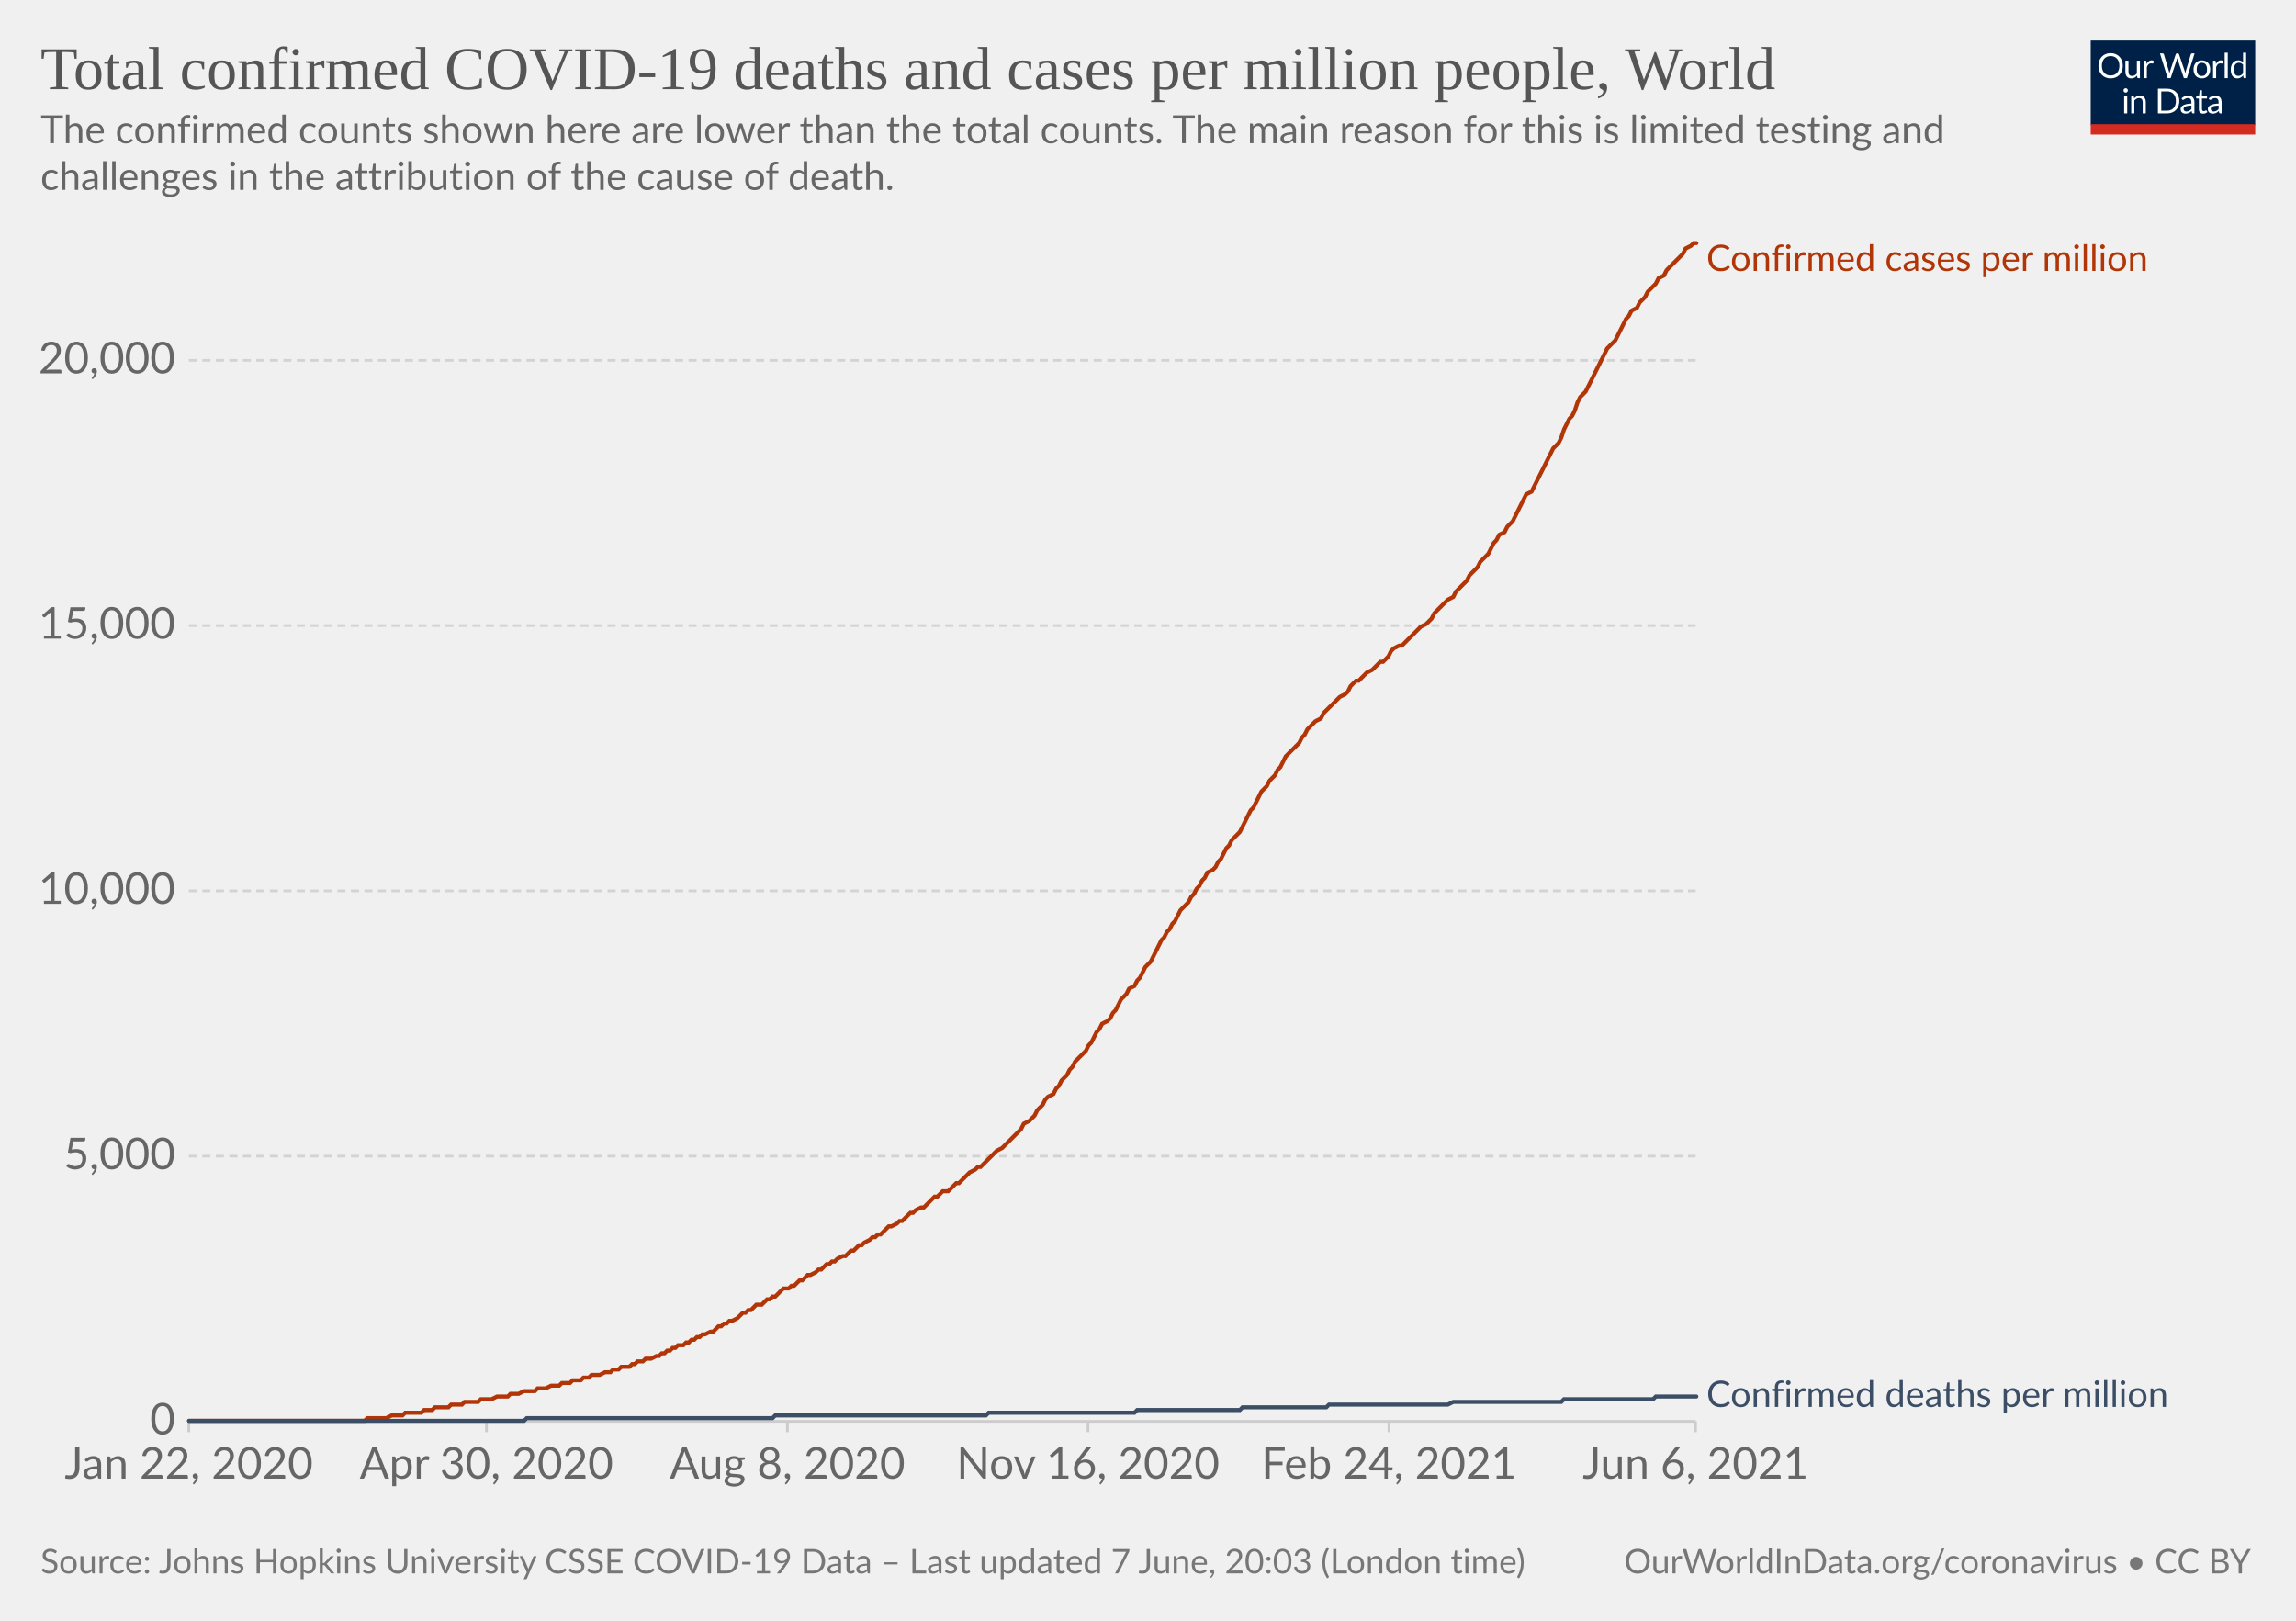
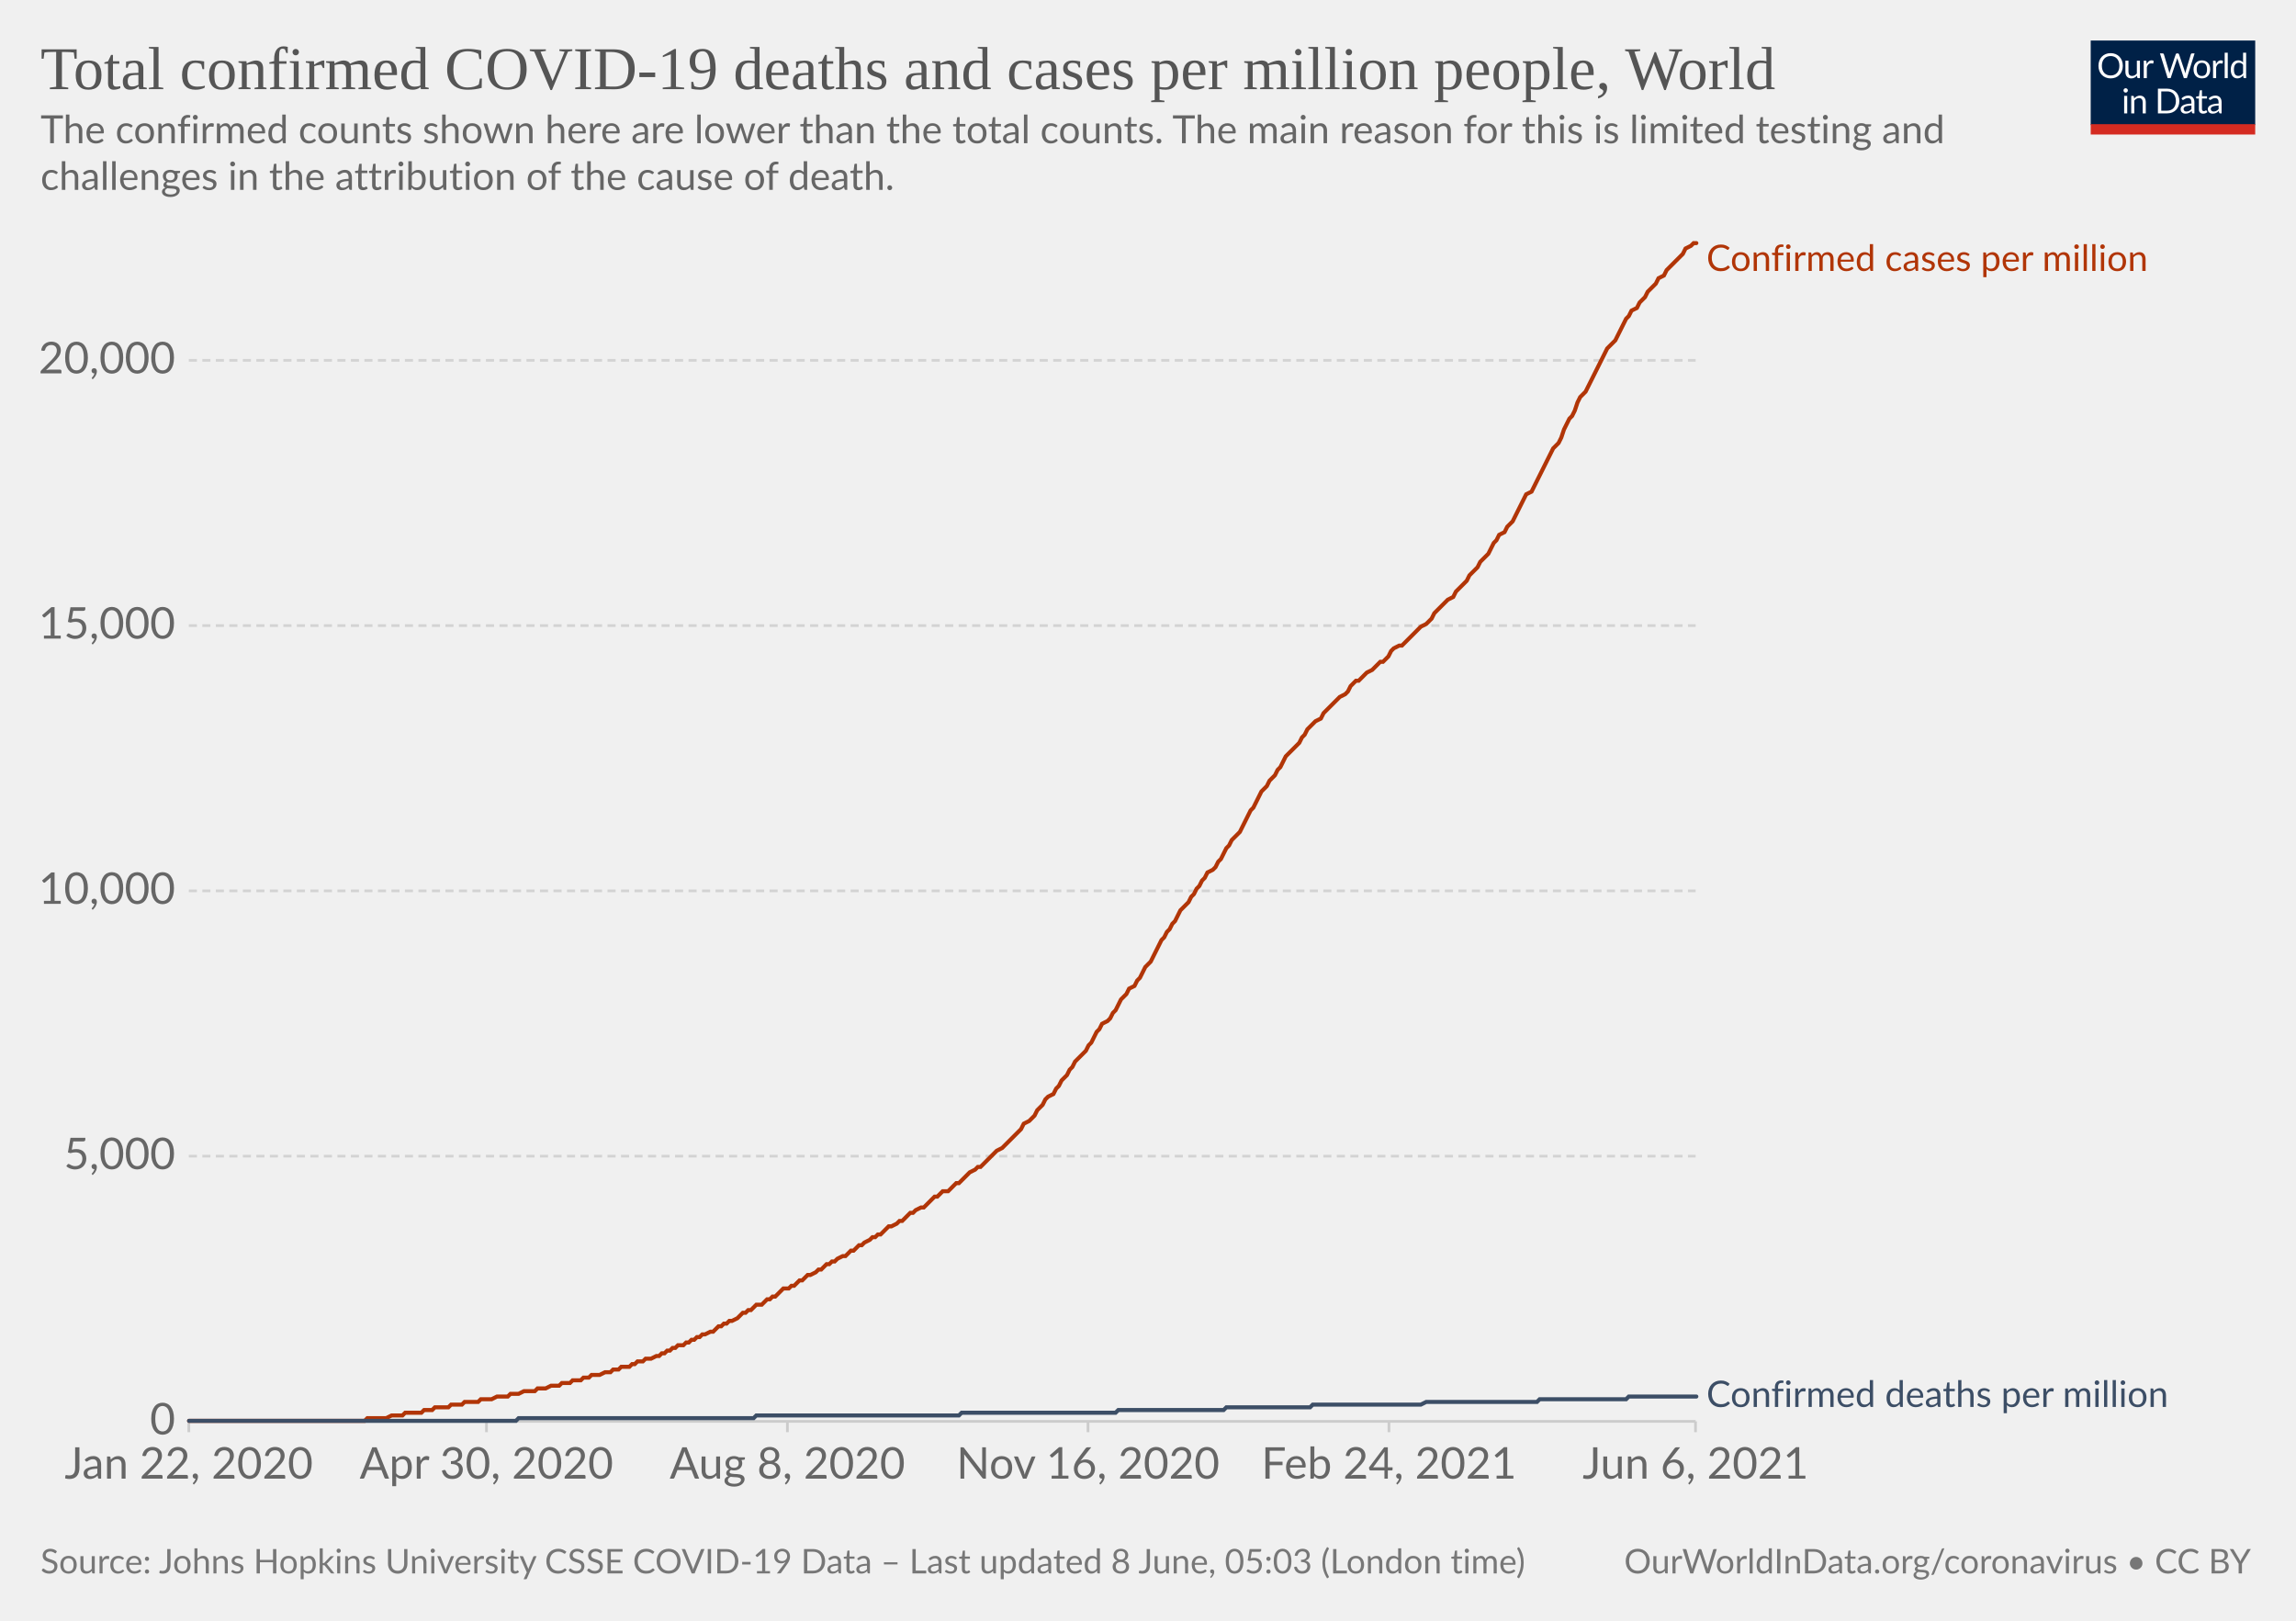
<svg xmlns="http://www.w3.org/2000/svg" version="1.1" style="background-color:#fff;-webkit-font-smoothing:antialiased" width="850" height="600" viewBox="0 0 850 600" font-family="Lato,'Helvetica Neue',Helvetica,Arial,sans-serif" font-size="18" text-rendering="optimizeLegibility">
  <g class="HeaderView">
    <g transform="matrix(.29 0 0 .29 774 15)">
      <svg className="owidLog" width="210" height="120" viewBox="0 0 210 120" fill="none">
        <g clip-path="url(#clip0)">
          <path d="M0 0h210v107.89H0V0z" fill="#002147" />
          <path d="M40.98 32.25c0 2.36-.38 4.53-1.12 6.51a14.26 14.26 0 01-8.1 8.4c-1.9.78-4.02 1.17-6.34 1.17a16.6 16.6 0 01-6.33-1.17 14.31 14.31 0 01-8.08-8.4 18.29 18.29 0 01-1.12-6.51c0-2.36.38-4.53 1.12-6.5.75-1.97 1.8-3.67 3.17-5.1a14.32 14.32 0 014.9-3.34c1.92-.8 4.03-1.19 6.34-1.19 2.32 0 4.43.4 6.34 1.19 1.92.8 3.56 1.9 4.93 3.34a14.87 14.87 0 013.17 5.1 18.1 18.1 0 011.12 6.5zm-4.38 0c0-1.94-.26-3.68-.8-5.22a10.91 10.91 0 00-2.24-3.89 9.68 9.68 0 00-3.52-2.46 11.95 11.95 0 00-4.62-.86c-1.68 0-3.21.28-4.6.86a9.88 9.88 0 00-3.54 2.46 10.91 10.91 0 00-2.24 3.9c-.53 1.53-.8 3.27-.8 5.2 0 1.94.27 3.68.8 5.22a11.17 11.17 0 002.24 3.9 10.01 10.01 0 003.55 2.44c1.38.56 2.9.83 4.6.83s3.24-.27 4.61-.83a9.8 9.8 0 003.52-2.44 11.17 11.17 0 002.25-3.9c.53-1.54.8-3.28.8-5.21zm26.22-6.54V48H60.5c-.56 0-.9-.27-1.05-.81l-.31-2.4a12.45 12.45 0 01-3.26 2.6c-1.2.64-2.58.96-4.13.96-1.22 0-2.3-.2-3.24-.6a6.52 6.52 0 01-2.33-1.7 7.37 7.37 0 01-1.43-2.67c-.3-1.04-.46-2.2-.46-3.45V25.7h3.91v14.22c0 1.68.38 2.99 1.15 3.91.77.93 1.96 1.39 3.54 1.39 1.16 0 2.24-.27 3.23-.82a10.42 10.42 0 002.8-2.28V25.7h3.91zm8.61 4.47a9.94 9.94 0 012.6-3.56 5.64 5.64 0 013.76-1.3c.47 0 .92.05 1.34.15.44.1.83.27 1.17.49l-.3 2.92c-.09.37-.3.55-.66.55-.2 0-.5-.04-.9-.13a6.21 6.21 0 00-3.24.18 4.23 4.23 0 00-1.47.92c-.42.4-.81.9-1.17 1.5-.33.58-.64 1.26-.92 2.02V48H67.7V25.71h2.25c.42 0 .72.08.88.25.16.16.27.44.33.83l.26 3.39zm61.16-13.7L122.75 48h-3.82l-7.99-24.05a21.95 21.95 0 01-.42-1.58 38.36 38.36 0 01-.44 1.58L102.05 48h-3.83L88.4 16.47h3.54c.38 0 .7.1.95.29.26.2.43.43.5.73l6.52 21.9.28 1.28.29 1.46.3-1.46.38-1.27 7.41-21.91c.1-.25.26-.48.51-.69.27-.22.58-.33.95-.33h1.23c.38 0 .69.1.92.29a1.77 1.77 0 01.53.73l7.4 21.9a28.4 28.4 0 01.68 2.62 29.52 29.52 0 01.52-2.61l6.54-21.91a1.31 1.31 0 01.48-.7c.27-.21.58-.32.95-.32h3.32zm9.35 8.88c1.63 0 3.1.27 4.4.82a9.43 9.43 0 015.46 5.94c.5 1.4.74 2.98.74 4.73 0 1.76-.25 3.34-.74 4.75a9.43 9.43 0 01-5.46 5.92c-1.3.52-2.77.79-4.4.79-1.64 0-3.12-.27-4.44-.8a9.42 9.42 0 01-3.35-2.3c-.92-1-1.63-2.2-2.13-3.61-.49-1.41-.73-3-.73-4.75s.24-3.33.73-4.73c.5-1.43 1.2-2.64 2.13-3.63a9.4 9.4 0 013.35-2.31c1.32-.55 2.8-.82 4.44-.82zm0 19.89c2.2 0 3.84-.73 4.93-2.2 1.08-1.48 1.63-3.54 1.63-6.18 0-2.66-.55-4.72-1.63-6.2-1.09-1.49-2.73-2.23-4.93-2.23-1.12 0-2.09.2-2.93.57a5.71 5.71 0 00-2.06 1.65 7.5 7.5 0 00-1.24 2.67c-.26 1.04-.4 2.22-.4 3.54 0 2.64.55 4.7 1.64 6.18 1.1 1.47 2.76 2.2 4.99 2.2zm17.97-15.07a9.94 9.94 0 012.6-3.56 5.64 5.64 0 013.76-1.3c.47 0 .91.05 1.34.15.44.1.83.27 1.16.49l-.28 2.92c-.09.37-.31.55-.66.55-.2 0-.5-.04-.9-.13a6.2 6.2 0 00-3.24.18 4.23 4.23 0 00-1.47.92c-.43.4-.82.9-1.17 1.5a13.1 13.1 0 00-.92 2.02V48h-3.94V25.71h2.24c.43 0 .72.08.88.25.17.16.28.44.33.83l.27 3.39zm15.04-14.59V48h-3.92V15.6h3.92zm19.55 15.43a6.22 6.22 0 00-2.38-2.05 6.7 6.7 0 00-2.86-.6c-2.07 0-3.66.75-4.77 2.23-1.12 1.48-1.68 3.6-1.68 6.33 0 1.46.13 2.7.38 3.74a7.29 7.29 0 001.1 2.56 4.35 4.35 0 001.78 1.45c.7.3 1.5.46 2.4.46 1.29 0 2.41-.3 3.36-.88a9.6 9.6 0 002.67-2.49V31.02zm3.91-15.43V48h-2.33c-.56 0-.9-.27-1.06-.81l-.35-2.71a12.13 12.13 0 01-3.25 2.77 8.28 8.28 0 01-4.23 1.06 7.31 7.31 0 01-6.14-2.9c-.73-.96-1.3-2.15-1.69-3.57a18.35 18.35 0 01.07-9.48 11.29 11.29 0 011.89-3.7 8.7 8.7 0 017.06-3.34 7.96 7.96 0 016.12 2.62V15.59h3.91zM46.61 70.71V93H42.7V70.71h3.91zm.84-7c0 .39-.08.75-.24 1.09a2.81 2.81 0 01-1.52 1.47 2.67 2.67 0 01-2.16 0 2.9 2.9 0 01-1.45-1.47 2.67 2.67 0 010-2.16c.15-.35.35-.65.6-.9.25-.27.53-.47.85-.62a2.67 2.67 0 012.16 0c.35.15.65.35.9.62.27.25.47.55.62.9.16.34.24.7.24 1.08zm7.97 10.24c.49-.54 1-1.04 1.54-1.48a9.85 9.85 0 013.66-1.84 8.96 8.96 0 015.43.35c.94.4 1.72.97 2.33 1.71a7.36 7.36 0 011.43 2.67c.32 1.04.49 2.19.49 3.45V93h-3.94V78.81c0-1.69-.4-3-1.17-3.92-.76-.93-1.93-1.4-3.5-1.4a6.6 6.6 0 00-3.25.83c-1 .56-1.92 1.31-2.77 2.27V93h-3.94V70.71h2.35c.56 0 .9.28 1.04.82l.3 2.42zm57.7 3.3c0 2.36-.37 4.5-1.11 6.44a14.3 14.3 0 01-3.17 4.98 14.1 14.1 0 01-4.93 3.2c-1.9.76-4.02 1.13-6.33 1.13H85.8V61.47h11.77c2.31 0 4.42.39 6.33 1.15a13.8 13.8 0 018.1 8.18 17.75 17.75 0 011.12 6.45zm-4.37 0c0-1.94-.26-3.67-.8-5.2a10.94 10.94 0 00-2.23-3.87 9.57 9.57 0 00-3.53-2.42 12.23 12.23 0 00-4.61-.83h-7.5v24.62h7.5c1.7 0 3.24-.28 4.61-.84a9.7 9.7 0 003.53-2.4 10.94 10.94 0 002.24-3.87c.53-1.53.8-3.26.8-5.2zm19.8 5.72c-1.8.06-3.34.2-4.62.44-1.26.22-2.3.51-3.1.88-.8.36-1.37.8-1.74 1.3-.35.5-.53 1.05-.53 1.67 0 .58.1 1.1.3 1.52a3 3 0 00.76 1.05c.34.27.73.46 1.17.6a6.13 6.13 0 001.45.17 7.28 7.28 0 003.5-.81 11.95 11.95 0 002.82-2.2v-4.62zm-12.65-9.11a12.73 12.73 0 013.98-2.66c1.43-.59 3-.88 4.73-.88 1.25 0 2.36.2 3.33.61a6.81 6.81 0 013.94 4.38c.33 1.04.5 2.19.5 3.43V93h-1.74a1.8 1.8 0 01-.88-.18c-.2-.13-.36-.38-.48-.74l-.44-2.12-1.72 1.46a9.48 9.48 0 01-3.74 1.7c-.69.15-1.46.23-2.3.23-.87 0-1.69-.12-2.45-.35a5.34 5.34 0 01-3.34-2.93 6.64 6.64 0 01-.49-2.64c0-.88.25-1.72.73-2.53a6.33 6.33 0 012.35-2.17c1.09-.63 2.5-1.15 4.25-1.54 1.75-.41 3.89-.65 6.42-.7v-1.75c0-1.73-.37-3.03-1.12-3.91-.75-.9-1.84-1.34-3.28-1.34-.97 0-1.78.12-2.44.37-.64.23-1.2.5-1.7.81l-1.23.82c-.33.23-.67.35-1 .35-.27 0-.5-.07-.69-.2a2.1 2.1 0 01-.48-.53l-.7-1.25zm27.67 19.5c-1.76 0-3.12-.5-4.07-1.48-.94-.98-1.41-2.4-1.41-4.25V74h-2.68a.9.9 0 01-.6-.2c-.16-.14-.24-.36-.24-.66v-1.56l3.65-.46.9-6.89a.9.9 0 01.29-.52.88.88 0 01.62-.22H142v7.67h6.44V74H142v13.38c0 .94.22 1.63.68 2.09.45.45 1.04.68 1.76.68a3.21 3.21 0 001.85-.53l.55-.35c.16-.12.3-.18.41-.18.2 0 .4.13.55.38l1.15 1.87a7.45 7.45 0 01-2.44 1.5 8.53 8.53 0 01-2.95.52zm19.68-10.4c-1.8.07-3.34.21-4.62.45-1.26.22-2.3.51-3.1.88-.8.36-1.37.8-1.74 1.3-.35.5-.53 1.05-.53 1.67 0 .58.1 1.1.3 1.52a2.9 2.9 0 00.76 1.05c.34.27.73.46 1.17.6a6.13 6.13 0 001.45.17 7.3 7.3 0 003.5-.81 12.04 12.04 0 002.82-2.2v-4.62zm-12.65-9.1a12.72 12.72 0 013.99-2.66c1.42-.59 3-.88 4.72-.88 1.25 0 2.36.2 3.33.61a6.81 6.81 0 013.94 4.38c.33 1.04.5 2.19.5 3.43V93h-1.74a1.8 1.8 0 01-.88-.18c-.2-.13-.36-.38-.48-.74l-.44-2.12-1.72 1.46a9.48 9.48 0 01-3.74 1.7c-.69.15-1.46.23-2.3.23-.87 0-1.69-.12-2.45-.35a5.33 5.33 0 01-3.34-2.93 6.62 6.62 0 01-.49-2.64c0-.88.25-1.72.73-2.53a6.33 6.33 0 012.35-2.17c1.09-.63 2.5-1.15 4.25-1.54a31.2 31.2 0 016.42-.7v-1.75c0-1.73-.37-3.03-1.12-3.91-.75-.9-1.84-1.34-3.28-1.34-.97 0-1.78.12-2.44.37-.64.23-1.2.5-1.7.81l-1.22.82c-.34.23-.68.35-1.02.35-.26 0-.49-.07-.68-.2a1.88 1.88 0 01-.48-.53l-.7-1.25zM40.98 32.25c0 2.36-.38 4.53-1.12 6.51a14.26 14.26 0 01-8.1 8.4c-1.9.78-4.02 1.17-6.34 1.17a16.6 16.6 0 01-6.33-1.17 14.31 14.31 0 01-8.08-8.4 18.29 18.29 0 01-1.12-6.51c0-2.36.38-4.53 1.12-6.5.75-1.97 1.8-3.67 3.17-5.1a14.32 14.32 0 014.9-3.34c1.92-.8 4.03-1.19 6.34-1.19 2.32 0 4.43.4 6.34 1.19 1.92.8 3.56 1.9 4.93 3.34a14.87 14.87 0 013.17 5.1 18.1 18.1 0 011.12 6.5zm-4.38 0c0-1.94-.26-3.68-.8-5.22a10.91 10.91 0 00-2.24-3.89 9.68 9.68 0 00-3.52-2.46 11.95 11.95 0 00-4.62-.86c-1.68 0-3.21.28-4.6.86a9.88 9.88 0 00-3.54 2.46 10.91 10.91 0 00-2.24 3.9c-.53 1.53-.8 3.27-.8 5.2 0 1.94.27 3.68.8 5.22a11.17 11.17 0 002.24 3.9 10.01 10.01 0 003.55 2.44c1.38.56 2.9.83 4.6.83s3.24-.27 4.61-.83a9.8 9.8 0 003.52-2.44 11.17 11.17 0 002.25-3.9c.53-1.54.8-3.28.8-5.21zm26.22-6.54V48H60.5c-.56 0-.9-.27-1.05-.81l-.31-2.4a12.45 12.45 0 01-3.26 2.6c-1.2.64-2.58.96-4.13.96-1.22 0-2.3-.2-3.24-.6a6.52 6.52 0 01-2.33-1.7 7.37 7.37 0 01-1.43-2.67c-.3-1.04-.46-2.2-.46-3.45V25.7h3.91v14.22c0 1.68.38 2.99 1.15 3.91.77.93 1.96 1.39 3.54 1.39 1.16 0 2.24-.27 3.23-.82a10.42 10.42 0 002.8-2.28V25.7h3.91zm8.61 4.47a9.94 9.94 0 012.6-3.56 5.64 5.64 0 013.76-1.3c.47 0 .92.05 1.34.15.44.1.83.27 1.17.49l-.3 2.92c-.09.37-.3.55-.66.55-.2 0-.5-.04-.9-.13a6.21 6.21 0 00-3.24.18 4.23 4.23 0 00-1.47.92c-.42.4-.81.9-1.17 1.5-.33.58-.64 1.26-.92 2.02V48H67.7V25.71h2.25c.42 0 .72.08.88.25.16.16.27.44.33.83l.26 3.39zm61.16-13.7L122.75 48h-3.82l-7.99-24.05a21.95 21.95 0 01-.42-1.58 38.36 38.36 0 01-.44 1.58L102.05 48h-3.83L88.4 16.47h3.54c.38 0 .7.1.95.29.26.2.43.43.5.73l6.52 21.9.28 1.28.29 1.46.3-1.46.38-1.27 7.41-21.91c.1-.25.26-.48.51-.69.27-.22.58-.33.95-.33h1.23c.38 0 .69.1.92.29a1.77 1.77 0 01.53.73l7.4 21.9a28.4 28.4 0 01.68 2.62 29.52 29.52 0 01.52-2.61l6.54-21.91a1.31 1.31 0 01.48-.7c.27-.21.58-.32.95-.32h3.32zm9.35 8.88c1.63 0 3.1.27 4.4.82a9.43 9.43 0 015.46 5.94c.5 1.4.74 2.98.74 4.73 0 1.76-.25 3.34-.74 4.75a9.43 9.43 0 01-5.46 5.92c-1.3.52-2.77.79-4.4.79-1.64 0-3.12-.27-4.44-.8a9.42 9.42 0 01-3.35-2.3c-.92-1-1.63-2.2-2.13-3.61-.49-1.41-.73-3-.73-4.75s.24-3.33.73-4.73c.5-1.43 1.2-2.64 2.13-3.63a9.4 9.4 0 013.35-2.31c1.32-.55 2.8-.82 4.44-.82zm0 19.89c2.2 0 3.84-.73 4.93-2.2 1.08-1.48 1.63-3.54 1.63-6.18 0-2.66-.55-4.72-1.63-6.2-1.09-1.49-2.73-2.23-4.93-2.23-1.12 0-2.09.2-2.93.57a5.71 5.71 0 00-2.06 1.65 7.5 7.5 0 00-1.24 2.67c-.26 1.04-.4 2.22-.4 3.54 0 2.64.55 4.7 1.64 6.18 1.1 1.47 2.76 2.2 4.99 2.2zm17.97-15.07a9.94 9.94 0 012.6-3.56 5.64 5.64 0 013.76-1.3c.47 0 .91.05 1.34.15.44.1.83.27 1.16.49l-.28 2.92c-.09.37-.31.55-.66.55-.2 0-.5-.04-.9-.13a6.2 6.2 0 00-3.24.18 4.23 4.23 0 00-1.47.92c-.43.4-.82.9-1.17 1.5a13.1 13.1 0 00-.92 2.02V48h-3.94V25.71h2.24c.43 0 .72.08.88.25.17.16.28.44.33.83l.27 3.39zm15.04-14.59V48h-3.92V15.6h3.92zm19.55 15.43a6.22 6.22 0 00-2.38-2.05 6.7 6.7 0 00-2.86-.6c-2.07 0-3.66.75-4.77 2.23-1.12 1.48-1.68 3.6-1.68 6.33 0 1.46.13 2.7.38 3.74a7.29 7.29 0 001.1 2.56 4.35 4.35 0 001.78 1.45c.7.3 1.5.46 2.4.46 1.29 0 2.41-.3 3.36-.88a9.6 9.6 0 002.67-2.49V31.02zm3.91-15.43V48h-2.33c-.56 0-.9-.27-1.06-.81l-.35-2.71a12.13 12.13 0 01-3.25 2.77 8.28 8.28 0 01-4.23 1.06 7.31 7.31 0 01-6.14-2.9c-.73-.96-1.3-2.15-1.69-3.57a18.35 18.35 0 01.07-9.48 11.29 11.29 0 011.89-3.7 8.7 8.7 0 017.06-3.34 7.96 7.96 0 016.12 2.62V15.59h3.91zM46.61 70.71V93H42.7V70.71h3.91zm.84-7c0 .39-.08.75-.24 1.09a2.81 2.81 0 01-1.52 1.47 2.67 2.67 0 01-2.16 0 2.9 2.9 0 01-1.45-1.47 2.67 2.67 0 010-2.16c.15-.35.35-.65.6-.9.25-.27.53-.47.85-.62a2.67 2.67 0 012.16 0c.35.15.65.35.9.62.27.25.47.55.62.9.16.34.24.7.24 1.08zm7.97 10.24c.49-.54 1-1.04 1.54-1.48a9.85 9.85 0 013.66-1.84 8.96 8.96 0 015.43.35c.94.4 1.72.97 2.33 1.71a7.36 7.36 0 011.43 2.67c.32 1.04.49 2.19.49 3.45V93h-3.94V78.81c0-1.69-.4-3-1.17-3.92-.76-.93-1.93-1.4-3.5-1.4a6.6 6.6 0 00-3.25.83c-1 .56-1.92 1.31-2.77 2.27V93h-3.94V70.71h2.35c.56 0 .9.28 1.04.82l.3 2.42zm57.7 3.3c0 2.36-.37 4.5-1.11 6.44a14.3 14.3 0 01-3.17 4.98 14.1 14.1 0 01-4.93 3.2c-1.9.76-4.02 1.13-6.33 1.13H85.8V61.47h11.77c2.31 0 4.42.39 6.33 1.15a13.8 13.8 0 018.1 8.18 17.75 17.75 0 011.12 6.45zm-4.37 0c0-1.94-.26-3.67-.8-5.2a10.94 10.94 0 00-2.23-3.87 9.57 9.57 0 00-3.53-2.42 12.23 12.23 0 00-4.61-.83h-7.5v24.62h7.5c1.7 0 3.24-.28 4.61-.84a9.7 9.7 0 003.53-2.4 10.94 10.94 0 002.24-3.87c.53-1.53.8-3.26.8-5.2zm19.8 5.72c-1.8.06-3.34.2-4.62.44-1.26.22-2.3.51-3.1.88-.8.36-1.37.8-1.74 1.3-.35.5-.53 1.05-.53 1.67 0 .58.1 1.1.3 1.52a3 3 0 00.76 1.05c.34.27.73.46 1.17.6a6.13 6.13 0 001.45.17 7.28 7.28 0 003.5-.81 11.95 11.95 0 002.82-2.2v-4.62zm-12.65-9.11a12.73 12.73 0 013.98-2.66c1.43-.59 3-.88 4.73-.88 1.25 0 2.36.2 3.33.61a6.81 6.81 0 013.94 4.38c.33 1.04.5 2.19.5 3.43V93h-1.74a1.8 1.8 0 01-.88-.18c-.2-.13-.36-.38-.48-.74l-.44-2.12-1.72 1.46a9.48 9.48 0 01-3.74 1.7c-.69.15-1.46.23-2.3.23-.87 0-1.69-.12-2.45-.35a5.34 5.34 0 01-3.34-2.93 6.64 6.64 0 01-.49-2.64c0-.88.25-1.72.73-2.53a6.33 6.33 0 012.35-2.17c1.09-.63 2.5-1.15 4.25-1.54 1.75-.41 3.89-.65 6.42-.7v-1.75c0-1.73-.37-3.03-1.12-3.91-.75-.9-1.84-1.34-3.28-1.34-.97 0-1.78.12-2.44.37-.64.23-1.2.5-1.7.81l-1.23.82c-.33.23-.67.35-1 .35-.27 0-.5-.07-.69-.2a2.1 2.1 0 01-.48-.53l-.7-1.25zm27.67 19.5c-1.76 0-3.12-.5-4.07-1.48-.94-.98-1.41-2.4-1.41-4.25V74h-2.68a.9.9 0 01-.6-.2c-.16-.14-.24-.36-.24-.66v-1.56l3.65-.46.9-6.89a.9.9 0 01.29-.52.88.88 0 01.62-.22H142v7.67h6.44V74H142v13.38c0 .94.22 1.63.68 2.09.45.45 1.04.68 1.76.68a3.21 3.21 0 001.85-.53l.55-.35c.16-.12.3-.18.41-.18.2 0 .4.13.55.38l1.15 1.87a7.45 7.45 0 01-2.44 1.5 8.53 8.53 0 01-2.95.52zm19.68-10.4c-1.8.07-3.34.21-4.62.45-1.26.22-2.3.51-3.1.88-.8.36-1.37.8-1.74 1.3-.35.5-.53 1.05-.53 1.67 0 .58.1 1.1.3 1.52a2.9 2.9 0 00.76 1.05c.34.27.73.46 1.17.6a6.13 6.13 0 001.45.17 7.3 7.3 0 003.5-.81 12.04 12.04 0 002.82-2.2v-4.62zm-12.65-9.1a12.72 12.72 0 013.99-2.66c1.42-.59 3-.88 4.72-.88 1.25 0 2.36.2 3.33.61a6.81 6.81 0 013.94 4.38c.33 1.04.5 2.19.5 3.43V93h-1.74a1.8 1.8 0 01-.88-.18c-.2-.13-.36-.38-.48-.74l-.44-2.12-1.72 1.46a9.48 9.48 0 01-3.74 1.7c-.69.15-1.46.23-2.3.23-.87 0-1.69-.12-2.45-.35a5.33 5.33 0 01-3.34-2.93 6.62 6.62 0 01-.49-2.64c0-.88.25-1.72.73-2.53a6.33 6.33 0 012.35-2.17c1.09-.63 2.5-1.15 4.25-1.54a31.2 31.2 0 016.42-.7v-1.75c0-1.73-.37-3.03-1.12-3.91-.75-.9-1.84-1.34-3.28-1.34-.97 0-1.78.12-2.44.37-.64.23-1.2.5-1.7.81l-1.22.82c-.34.23-.68.35-1.02.35-.26 0-.49-.07-.68-.2a1.88 1.88 0 01-.48-.53l-.7-1.25zM40.98 32.25c0 2.36-.38 4.53-1.12 6.51a14.26 14.26 0 01-8.1 8.4c-1.9.78-4.02 1.17-6.34 1.17a16.6 16.6 0 01-6.33-1.17 14.31 14.31 0 01-8.08-8.4 18.29 18.29 0 01-1.12-6.51c0-2.36.38-4.53 1.12-6.5.75-1.97 1.8-3.67 3.17-5.1a14.32 14.32 0 014.9-3.34c1.92-.8 4.03-1.19 6.34-1.19 2.32 0 4.43.4 6.34 1.19 1.92.8 3.56 1.9 4.93 3.34a14.87 14.87 0 013.17 5.1 18.1 18.1 0 011.12 6.5zm-4.38 0c0-1.94-.26-3.68-.8-5.22a10.91 10.91 0 00-2.24-3.89 9.68 9.68 0 00-3.52-2.46 11.95 11.95 0 00-4.62-.86c-1.68 0-3.21.28-4.6.86a9.88 9.88 0 00-3.54 2.46 10.91 10.91 0 00-2.24 3.9c-.53 1.53-.8 3.27-.8 5.2 0 1.94.27 3.68.8 5.22a11.17 11.17 0 002.24 3.9 10.01 10.01 0 003.55 2.44c1.38.56 2.9.83 4.6.83s3.24-.27 4.61-.83a9.8 9.8 0 003.52-2.44 11.17 11.17 0 002.25-3.9c.53-1.54.8-3.28.8-5.21zm26.22-6.54V48H60.5c-.56 0-.9-.27-1.05-.81l-.31-2.4a12.45 12.45 0 01-3.26 2.6c-1.2.64-2.58.96-4.13.96-1.22 0-2.3-.2-3.24-.6a6.52 6.52 0 01-2.33-1.7 7.37 7.37 0 01-1.43-2.67c-.3-1.04-.46-2.2-.46-3.45V25.7h3.91v14.22c0 1.68.38 2.99 1.15 3.91.77.93 1.96 1.39 3.54 1.39 1.16 0 2.24-.27 3.23-.82a10.42 10.42 0 002.8-2.28V25.7h3.91zm8.61 4.47a9.94 9.94 0 012.6-3.56 5.64 5.64 0 013.76-1.3c.47 0 .92.05 1.34.15.44.1.83.27 1.17.49l-.3 2.92c-.09.37-.3.55-.66.55-.2 0-.5-.04-.9-.13a6.21 6.21 0 00-3.24.18 4.23 4.23 0 00-1.47.92c-.42.4-.81.9-1.17 1.5-.33.58-.64 1.26-.92 2.02V48H67.7V25.71h2.25c.42 0 .72.08.88.25.16.16.27.44.33.83l.26 3.39zm61.16-13.7L122.75 48h-3.82l-7.99-24.05a21.95 21.95 0 01-.42-1.58 38.36 38.36 0 01-.44 1.58L102.05 48h-3.83L88.4 16.47h3.54c.38 0 .7.1.95.29.26.2.43.43.5.73l6.52 21.9.28 1.28.29 1.46.3-1.46.38-1.27 7.41-21.91c.1-.25.26-.48.51-.69.27-.22.58-.33.95-.33h1.23c.38 0 .69.1.92.29a1.77 1.77 0 01.53.73l7.4 21.9a28.4 28.4 0 01.68 2.62 29.52 29.52 0 01.52-2.61l6.54-21.91a1.31 1.31 0 01.48-.7c.27-.21.58-.32.95-.32h3.32zm9.35 8.88c1.63 0 3.1.27 4.4.82a9.43 9.43 0 015.46 5.94c.5 1.4.74 2.98.74 4.73 0 1.76-.25 3.34-.74 4.75a9.43 9.43 0 01-5.46 5.92c-1.3.52-2.77.79-4.4.79-1.64 0-3.12-.27-4.44-.8a9.42 9.42 0 01-3.35-2.3c-.92-1-1.63-2.2-2.13-3.61-.49-1.41-.73-3-.73-4.75s.24-3.33.73-4.73c.5-1.43 1.2-2.64 2.13-3.63a9.4 9.4 0 013.35-2.31c1.32-.55 2.8-.82 4.44-.82zm0 19.89c2.2 0 3.84-.73 4.93-2.2 1.08-1.48 1.63-3.54 1.63-6.18 0-2.66-.55-4.72-1.63-6.2-1.09-1.49-2.73-2.23-4.93-2.23-1.12 0-2.09.2-2.93.57a5.71 5.71 0 00-2.06 1.65 7.5 7.5 0 00-1.24 2.67c-.26 1.04-.4 2.22-.4 3.54 0 2.64.55 4.7 1.64 6.18 1.1 1.47 2.76 2.2 4.99 2.2zm17.97-15.07a9.94 9.94 0 012.6-3.56 5.64 5.64 0 013.76-1.3c.47 0 .91.05 1.34.15.44.1.83.27 1.16.49l-.28 2.92c-.09.37-.31.55-.66.55-.2 0-.5-.04-.9-.13a6.2 6.2 0 00-3.24.18 4.23 4.23 0 00-1.47.92c-.43.4-.82.9-1.17 1.5a13.1 13.1 0 00-.92 2.02V48h-3.94V25.71h2.24c.43 0 .72.08.88.25.17.16.28.44.33.83l.27 3.39zm15.04-14.59V48h-3.92V15.6h3.92zm19.55 15.43a6.22 6.22 0 00-2.38-2.05 6.7 6.7 0 00-2.86-.6c-2.07 0-3.66.75-4.77 2.23-1.12 1.48-1.68 3.6-1.68 6.33 0 1.46.13 2.7.38 3.74a7.29 7.29 0 001.1 2.56 4.35 4.35 0 001.78 1.45c.7.3 1.5.46 2.4.46 1.29 0 2.41-.3 3.36-.88a9.6 9.6 0 002.67-2.49V31.02zm3.91-15.43V48h-2.33c-.56 0-.9-.27-1.06-.81l-.35-2.71a12.13 12.13 0 01-3.25 2.77 8.28 8.28 0 01-4.23 1.06 7.31 7.31 0 01-6.14-2.9c-.73-.96-1.3-2.15-1.69-3.57a18.35 18.35 0 01.07-9.48 11.29 11.29 0 011.89-3.7 8.7 8.7 0 017.06-3.34 7.96 7.96 0 016.12 2.62V15.59h3.91zM46.61 70.71V93H42.7V70.71h3.91zm.84-7c0 .39-.08.75-.24 1.09a2.81 2.81 0 01-1.52 1.47 2.67 2.67 0 01-2.16 0 2.9 2.9 0 01-1.45-1.47 2.67 2.67 0 010-2.16c.15-.35.35-.65.6-.9.25-.27.53-.47.85-.62a2.67 2.67 0 012.16 0c.35.15.65.35.9.62.27.25.47.55.62.9.16.34.24.7.24 1.08zm7.97 10.24c.49-.54 1-1.04 1.54-1.48a9.85 9.85 0 013.66-1.84 8.96 8.96 0 015.43.35c.94.4 1.72.97 2.33 1.71a7.36 7.36 0 011.43 2.67c.32 1.04.49 2.19.49 3.45V93h-3.94V78.81c0-1.69-.4-3-1.17-3.92-.76-.93-1.93-1.4-3.5-1.4a6.6 6.6 0 00-3.25.83c-1 .56-1.92 1.31-2.77 2.27V93h-3.94V70.71h2.35c.56 0 .9.28 1.04.82l.3 2.42zm57.7 3.3c0 2.36-.37 4.5-1.11 6.44a14.3 14.3 0 01-3.17 4.98 14.1 14.1 0 01-4.93 3.2c-1.9.76-4.02 1.13-6.33 1.13H85.8V61.47h11.77c2.31 0 4.42.39 6.33 1.15a13.8 13.8 0 018.1 8.18 17.75 17.75 0 011.12 6.45zm-4.37 0c0-1.94-.26-3.67-.8-5.2a10.94 10.94 0 00-2.23-3.87 9.57 9.57 0 00-3.53-2.42 12.23 12.23 0 00-4.61-.83h-7.5v24.62h7.5c1.7 0 3.24-.28 4.61-.84a9.7 9.7 0 003.53-2.4 10.94 10.94 0 002.24-3.87c.53-1.53.8-3.26.8-5.2zm19.8 5.72c-1.8.06-3.34.2-4.62.44-1.26.22-2.3.51-3.1.88-.8.36-1.37.8-1.74 1.3-.35.5-.53 1.05-.53 1.67 0 .58.1 1.1.3 1.52a3 3 0 00.76 1.05c.34.27.73.46 1.17.6a6.13 6.13 0 001.45.17 7.28 7.28 0 003.5-.81 11.95 11.95 0 002.82-2.2v-4.62zm-12.65-9.11a12.73 12.73 0 013.98-2.66c1.43-.59 3-.88 4.73-.88 1.25 0 2.36.2 3.33.61a6.81 6.81 0 013.94 4.38c.33 1.04.5 2.19.5 3.43V93h-1.74a1.8 1.8 0 01-.88-.18c-.2-.13-.36-.38-.48-.74l-.44-2.12-1.72 1.46a9.48 9.48 0 01-3.74 1.7c-.69.15-1.46.23-2.3.23-.87 0-1.69-.12-2.45-.35a5.34 5.34 0 01-3.34-2.93 6.64 6.64 0 01-.49-2.64c0-.88.25-1.72.73-2.53a6.33 6.33 0 012.35-2.17c1.09-.63 2.5-1.15 4.25-1.54 1.75-.41 3.89-.65 6.42-.7v-1.75c0-1.73-.37-3.03-1.12-3.91-.75-.9-1.84-1.34-3.28-1.34-.97 0-1.78.12-2.44.37-.64.23-1.2.5-1.7.81l-1.23.82c-.33.23-.67.35-1 .35-.27 0-.5-.07-.69-.2a2.1 2.1 0 01-.48-.53l-.7-1.25zm27.67 19.5c-1.76 0-3.12-.5-4.07-1.48-.94-.98-1.41-2.4-1.41-4.25V74h-2.68a.9.9 0 01-.6-.2c-.16-.14-.24-.36-.24-.66v-1.56l3.65-.46.9-6.89a.9.9 0 01.29-.52.88.88 0 01.62-.22H142v7.67h6.44V74H142v13.38c0 .94.22 1.63.68 2.09.45.45 1.04.68 1.76.68a3.21 3.21 0 001.85-.53l.55-.35c.16-.12.3-.18.41-.18.2 0 .4.13.55.38l1.15 1.87a7.45 7.45 0 01-2.44 1.5 8.53 8.53 0 01-2.95.52zm19.68-10.4c-1.8.07-3.34.21-4.62.45-1.26.22-2.3.51-3.1.88-.8.36-1.37.8-1.74 1.3-.35.5-.53 1.05-.53 1.67 0 .58.1 1.1.3 1.52a2.9 2.9 0 00.76 1.05c.34.27.73.46 1.17.6a6.13 6.13 0 001.45.17 7.3 7.3 0 003.5-.81 12.04 12.04 0 002.82-2.2v-4.62zm-12.65-9.1a12.72 12.72 0 013.99-2.66c1.42-.59 3-.88 4.72-.88 1.25 0 2.36.2 3.33.61a6.81 6.81 0 013.94 4.38c.33 1.04.5 2.19.5 3.43V93h-1.74a1.8 1.8 0 01-.88-.18c-.2-.13-.36-.38-.48-.74l-.44-2.12-1.72 1.46a9.48 9.48 0 01-3.74 1.7c-.69.15-1.46.23-2.3.23-.87 0-1.69-.12-2.45-.35a5.33 5.33 0 01-3.34-2.93 6.62 6.62 0 01-.49-2.64c0-.88.25-1.72.73-2.53a6.33 6.33 0 012.35-2.17c1.09-.63 2.5-1.15 4.25-1.54a31.2 31.2 0 016.42-.7v-1.75c0-1.73-.37-3.03-1.12-3.91-.75-.9-1.84-1.34-3.28-1.34-.97 0-1.78.12-2.44.37-.64.23-1.2.5-1.7.81l-1.22.82c-.34.23-.68.35-1.02.35-.26 0-.49-.07-.68-.2a1.88 1.88 0 01-.48-.53l-.7-1.25z" fill="#fff" />
          <path fill="#D42B21" d="M0 106.79h210V120H0z" />
        </g>
        <defs>
          <clipPath id="clip0">
            <path fill="#fff" d="M0 0h210v120H0z" />
          </clipPath>
        </defs>
      </svg>
    </g>
    <a href="https://ourworldindata.org/grapher/total-covid-cases-deaths-per-million?country=~OWID_WRL" target="_blank" rel="noopener" font-family="&quot;Playfair Display&quot;,Georgia,&quot;Times New Roman&quot;,serif">
      <text font-size="22.5" x="15" y="33" fill="#555">
        <tspan x="15" y="33">Total confirmed COVID-19 deaths and cases per million people, World</tspan>
      </text>
    </a>
    <text font-size="14.4" x="15" y="53" fill="#666">
      <tspan x="15" y="53.02">The confirmed counts shown here are lower than the total counts. The main reason for this is limited testing and</tspan>
      <tspan x="15" y="70.3">challenges in the attribution of the cause of death.</tspan>
    </text>
  </g>
  <g class="LineChart">
    <defs>
      <clipPath id="a">
        <path d="M59.9 71.5h830v915.8h-830z" />
      </clipPath>
    </defs>
    <g class="DualAxisView">
      <g class="HorizontalAxis">
        <path stroke="#ccc" d="M69.9 526.2v4M180.1 526.2v4M291.5 526.2v4M402.8 526.2v4M514.2 526.2v4M627.7 526.2v4" />
        <text x="69.9" y="547.4" fill="#666" text-anchor="middle" font-size="16.2">Jan 22, 2020</text>
        <text x="180.1" y="547.4" fill="#666" text-anchor="middle" font-size="16.2">Apr 30, 2020</text>
        <text x="291.5" y="547.4" fill="#666" text-anchor="middle" font-size="16.2">Aug 8, 2020</text>
        <text x="402.8" y="547.4" fill="#666" text-anchor="middle" font-size="16.2">Nov 16, 2020</text>
        <text x="514.2" y="547.4" fill="#666" text-anchor="middle" font-size="16.2">Feb 24, 2021</text>
        <text x="627.7" y="547.4" fill="#666" text-anchor="middle" font-size="16.2">Jun 6, 2021</text>
      </g>
      <g class="VerticalAxis" fill="#666" dominant-baseline="middle" text-anchor="end" font-size="16.2">
        <text x="64.9" y="526.2">0</text>
        <text x="64.9" y="428">5,000</text>
        <text x="64.9" y="329.8">10,000</text>
        <text x="64.9" y="231.6">15,000</text>
        <text x="64.9" y="133.4">20,000</text>
      </g>
      <g class="AxisGridLines horizontalLines">
        <path stroke="#ccc" d="M69.9 526.2h557.84" />
        <path stroke="#d3d3d3" stroke-dasharray="3,2" d="M69.9 428h557.84M69.9 329.8h557.84M69.9 231.6h557.84M69.9 133.4h557.84" />
      </g>
    </g>
    <g clip-path="url(#a)">
      <g class="LineLabels" cursor="default">
        <g class="legendMark">
          <text font-size="13.5" x="631.7" y="100.3" fill="#B13507">
            <tspan x="631.74" y="100.3">Confirmed cases per million</tspan>
          </text>
        </g>
        <g class="legendMark">
          <text font-size="13.5" x="631.7" y="520.8" fill="#3C4E66">
            <tspan x="631.74" y="520.85">Confirmed deaths per million</tspan>
          </text>
        </g>
      </g>
      <g class="Lines">
        <g>
          <path stroke-linecap="round" stroke="#ddd" d="M70 526h65l1-1h7l2-1h4l1-1h6l1-1h3l1-1h5l1-1h4l1-1h5l1-1h4l2-1h4l1-1h3l2-1h4l1-1h3l2-1h3l1-1h3l1-1h3l1-1h2l1-1h3l2-1h2l1-1h2l1-1h3l1-1h1l1-1h2l1-1h2l2-1h1l1-1h1l1-1h1l1-1h1l1-1h2l1-1h1l1-1h1l1-1h1l1-1h1l2-1h1l1-1 1-1h1l1-1h1l1-1h1l2-1 1-1 1-1h1l1-1h1l1-1 1-1h2l1-1 1-1h1l1-1h1l1-1 1-1 1-1h2l1-1h1l1-1 1-1h1l1-1 1-1h1l2-1 1-1h1l1-1 1-1h1l1-1h1l1-1 2-1h1l1-1 1-1h1l1-1 1-1h1l1-1 2-1 1-1h1l1-1h1l1-1 1-1 1-1h1l2-1 1-1h1l1-1 1-1 1-1h1l1-1 2-1h1l1-1 1-1 1-1 1-1h1l1-1 1-1h2l1-1 1-1 1-1h1l1-1 1-1 1-1 1-1 2-1 1-1h1l1-1 1-1 1-1 1-1 1-1 1-1 2-1 1-1 1-1 1-1 1-1 1-1 1-1 1-1 1-2 2-1 1-1 1-1 1-2 1-1 1-1 1-2 1-1 2-1 1-2 1-1 1-2 1-1 1-1 1-2 1-1 1-2 2-2 1-1 1-1 1-2 1-1 1-2 1-2 1-1 1-2 2-1 1-1 1-2 1-1 1-2 1-2 1-1 1-1 1-2 2-1 1-2 1-1 1-2 1-2 1-1 1-1 1-2 1-2 2-4 1-1 1-2 1-1 1-2 1-1 1-2 1-2 2-2 1-1 1-2 1-1 1-2 1-1 1-2 1-1 1-2 2-1 1-1 1-2 1-1 1-2 1-2 1-1 1-2 1-1 2-2 1-2 1-2 1-2 1-2 1-1 1-2 1-2 1-2 2-2 1-2 1-1 1-1 1-2 1-1 1-2 1-2 1-1 2-2 1-1 1-1 1-2 1-1 1-2 1-1 1-1 1-1 2-1 1-2 1-1 1-1 1-1 1-1 1-1 1-1 2-1 1-1 1-2 1-1 1-1h1l1-1 1-1 1-1 2-1 1-1 1-1 1-1h1l1-1 1-1 1-2 1-1 2-1h1l1-1 1-1 1-1 1-1 1-1 1-1 1-1 2-1 1-1 1-1 1-2 1-1 1-1 1-1 1-1 1-1 2-1 1-2 1-1 1-1 1-1 1-1 1-2 1-1 2-2 1-2 1-1 1-1 1-1 1-2 1-2 1-1 1-2 2-1 1-2 1-1 1-1 1-2 1-2 1-2 1-2 1-2 2-1 1-2 1-2 1-2 1-2 1-2 1-2 1-2 1-2 2-2 1-2 1-3 1-2 1-2 1-1 1-2 1-3 1-2 2-2 1-2 1-2 1-2 1-2 1-2 1-2 1-2 1-2 2-2 1-1 1-2 1-2 1-2 1-2 1-1 1-2 2-1 1-2 1-1 1-1 1-2 1-1 1-1 1-1 1-2 2-1 1-2 1-1 1-1 1-1 1-1 1-1 1-1 1-2 2-1 1-1h1" fill="none" stroke-width="1" />
        </g>
        <g>
-           <path stroke-linecap="round" stroke="#ddd" d="M70 526h124l1-1h91l1-1h78l1-1h54l1-1h38l1-1h31l1-1h44l2-1h40l1-1h33l1-1h15" fill="none" stroke-width="1" />
+           <path stroke-linecap="round" stroke="#ddd" d="M70 526h121l1-1h87l1-1h75l1-1h57l1-1h39l1-1h31l1-1h40l2-1h41l1-1h32l1-1h25" fill="none" stroke-width="1" />
        </g>
        <g>
          <path stroke="#B13507" stroke-linecap="round" d="M70 526h65l1-1h7l2-1h4l1-1h6l1-1h3l1-1h5l1-1h4l1-1h5l1-1h4l2-1h4l1-1h3l2-1h4l1-1h3l2-1h3l1-1h3l1-1h3l1-1h2l1-1h3l2-1h2l1-1h2l1-1h3l1-1h1l1-1h2l1-1h2l2-1h1l1-1h1l1-1h1l1-1h1l1-1h2l1-1h1l1-1h1l1-1h1l1-1h1l2-1h1l1-1 1-1h1l1-1h1l1-1h1l2-1 1-1 1-1h1l1-1h1l1-1 1-1h2l1-1 1-1h1l1-1h1l1-1 1-1 1-1h2l1-1h1l1-1 1-1h1l1-1 1-1h1l2-1 1-1h1l1-1 1-1h1l1-1h1l1-1 2-1h1l1-1 1-1h1l1-1 1-1h1l1-1 2-1 1-1h1l1-1h1l1-1 1-1 1-1h1l2-1 1-1h1l1-1 1-1 1-1h1l1-1 2-1h1l1-1 1-1 1-1 1-1h1l1-1 1-1h2l1-1 1-1 1-1h1l1-1 1-1 1-1 1-1 2-1 1-1h1l1-1 1-1 1-1 1-1 1-1 1-1 2-1 1-1 1-1 1-1 1-1 1-1 1-1 1-1 1-2 2-1 1-1 1-1 1-2 1-1 1-1 1-2 1-1 2-1 1-2 1-1 1-2 1-1 1-1 1-2 1-1 1-2 2-2 1-1 1-1 1-2 1-1 1-2 1-2 1-1 1-2 2-1 1-1 1-2 1-1 1-2 1-2 1-1 1-1 1-2 2-1 1-2 1-1 1-2 1-2 1-1 1-1 1-2 1-2 2-4 1-1 1-2 1-1 1-2 1-1 1-2 1-2 2-2 1-1 1-2 1-1 1-2 1-1 1-2 1-1 1-2 2-1 1-1 1-2 1-1 1-2 1-2 1-1 1-2 1-1 2-2 1-2 1-2 1-2 1-2 1-1 1-2 1-2 1-2 2-2 1-2 1-1 1-1 1-2 1-1 1-2 1-2 1-1 2-2 1-1 1-1 1-2 1-1 1-2 1-1 1-1 1-1 2-1 1-2 1-1 1-1 1-1 1-1 1-1 1-1 2-1 1-1 1-2 1-1 1-1h1l1-1 1-1 1-1 2-1 1-1 1-1 1-1h1l1-1 1-1 1-2 1-1 2-1h1l1-1 1-1 1-1 1-1 1-1 1-1 1-1 2-1 1-1 1-1 1-2 1-1 1-1 1-1 1-1 1-1 2-1 1-2 1-1 1-1 1-1 1-1 1-2 1-1 2-2 1-2 1-1 1-1 1-1 1-2 1-2 1-1 1-2 2-1 1-2 1-1 1-1 1-2 1-2 1-2 1-2 1-2 2-1 1-2 1-2 1-2 1-2 1-2 1-2 1-2 1-2 2-2 1-2 1-3 1-2 1-2 1-1 1-2 1-3 1-2 2-2 1-2 1-2 1-2 1-2 1-2 1-2 1-2 1-2 2-2 1-1 1-2 1-2 1-2 1-2 1-1 1-2 2-1 1-2 1-1 1-1 1-2 1-1 1-1 1-1 1-2 2-1 1-2 1-1 1-1 1-1 1-1 1-1 1-1 1-2 2-1 1-1h1" fill="none" stroke-width="1.5" />
        </g>
        <g>
-           <path stroke="#3C4E66" stroke-linecap="round" d="M70 526h124l1-1h91l1-1h78l1-1h54l1-1h38l1-1h31l1-1h44l2-1h40l1-1h33l1-1h15" fill="none" stroke-width="1.5" />
+           <path stroke="#3C4E66" stroke-linecap="round" d="M70 526h121l1-1h87l1-1h75l1-1h57l1-1h39l1-1h31l1-1h40l2-1h41l1-1h32l1-1h25" fill="none" stroke-width="1.5" />
        </g>
      </g>
    </g>
  </g>
  <g class="SourcesFooter" fill="#777">
    <g fill="#777">
      <text font-size="12.6" x="15" y="582.5">
-         <tspan x="15" y="582.48">Source: Johns Hopkins University CSSE COVID-19 Data – Last updated 7 June, 20:03 (London time)</tspan>
+         <tspan x="15" y="582.48">Source: Johns Hopkins University CSSE COVID-19 Data – Last updated 8 June, 05:03 (London time)</tspan>
      </text>
    </g>
    <text font-size="12.6" x="601.3" y="582.5">
      <tspan x="601.27" y="582.48">
        <a target="_blank" href="https://ourworldindata.org/coronavirus" fill="#777">OurWorldInData.org/coronavirus</a> • <a class="cclogo" href="http://creativecommons.org/licenses/by/4.0/deed.en_US" target="_blank" fill="#777">CC BY</a>
      </tspan>
    </text>
  </g>
</svg>
